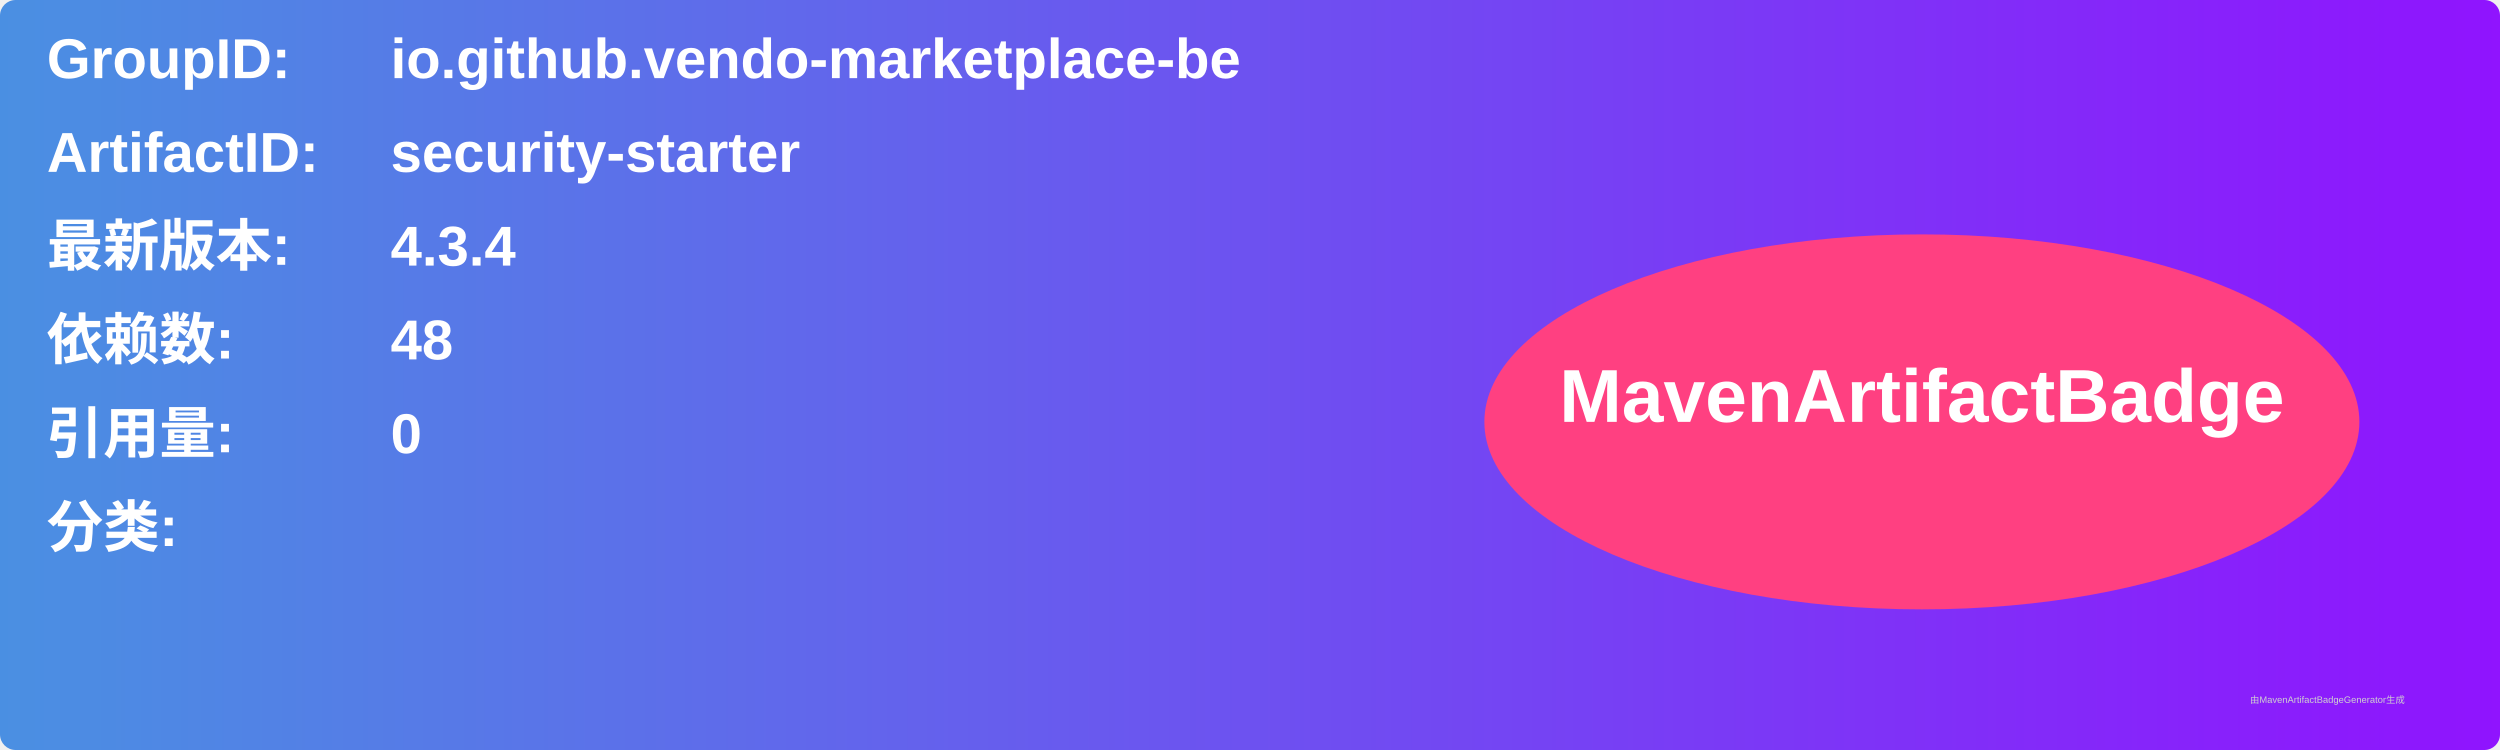
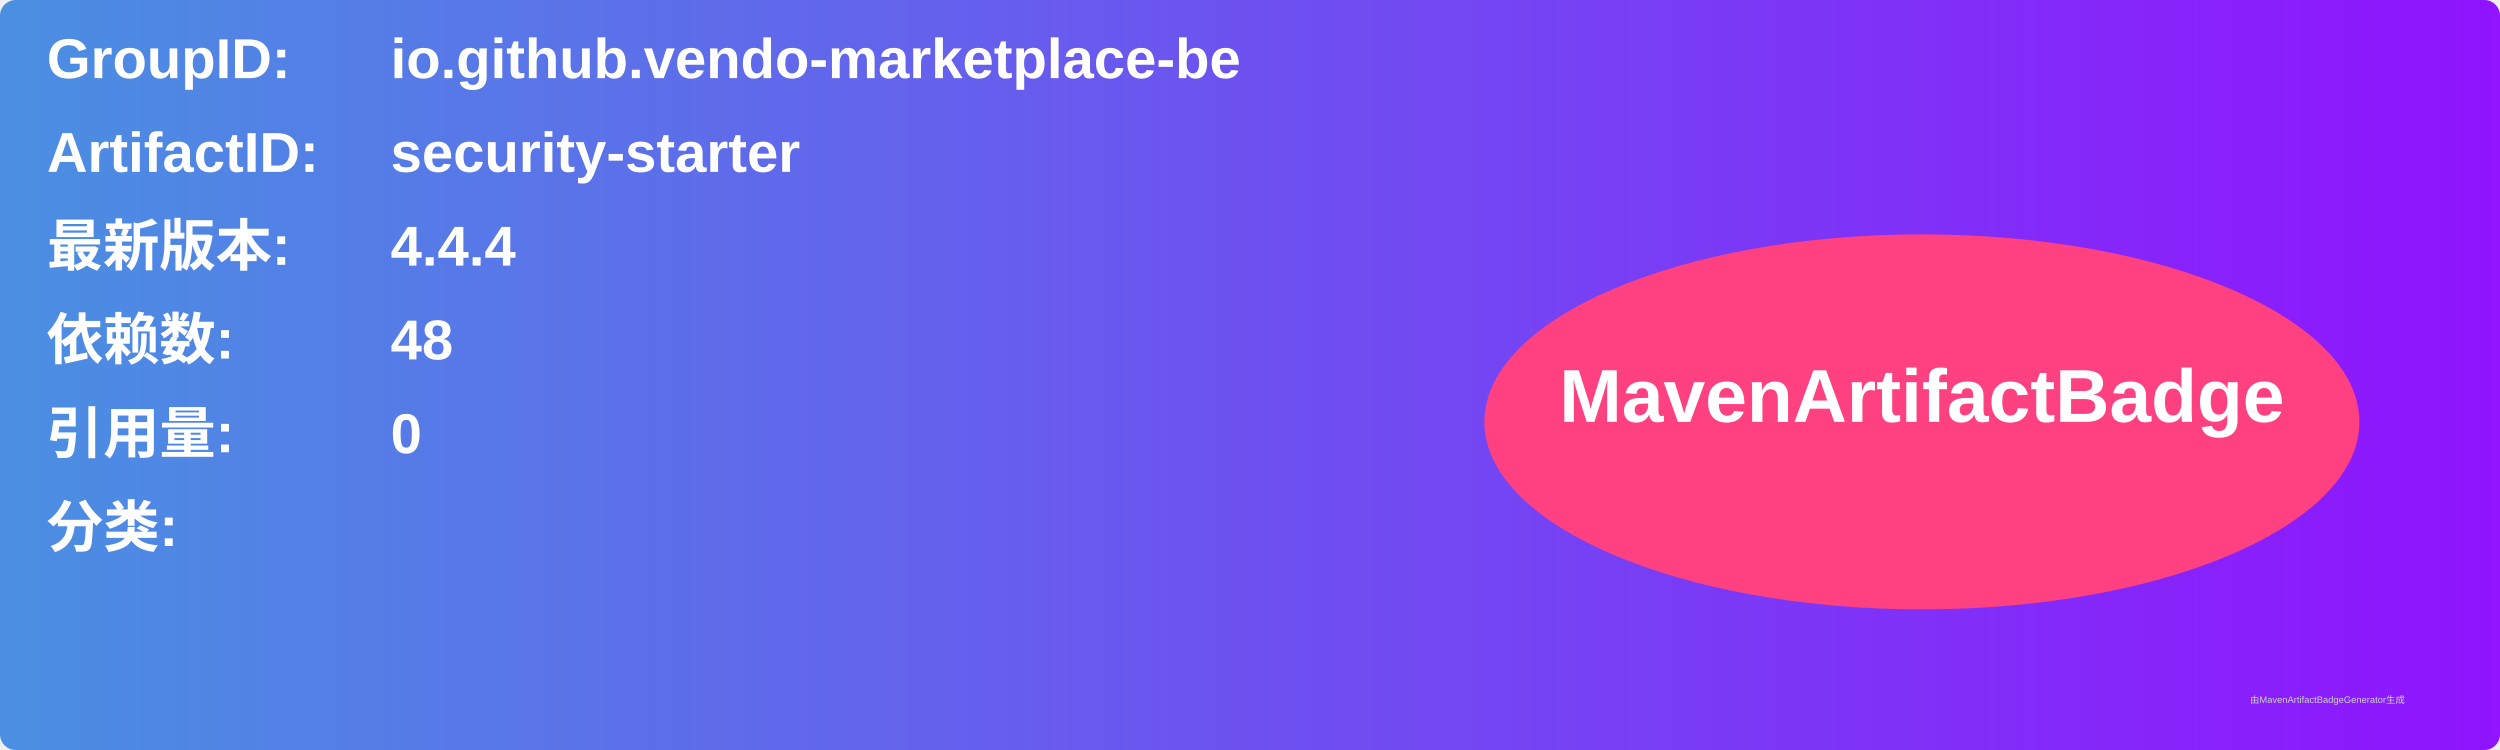
<svg xmlns="http://www.w3.org/2000/svg" width="800" height="240" viewBox="0 0 800 240">
  <linearGradient id="grad" x1="0%" y1="0%" x2="100%" y2="0%">
    <stop offset="0%" stop-color="#4a90e2" />
    <stop offset="100%" stop-color="#9013fe" />
  </linearGradient>
  <rect width="100%" height="100%" rx="5" ry="5" fill="url(#grad)" />
  <g transform="translate(15, 15)">
    <text x="0" y="10" font-family="Arial" font-size="18" fill="white" font-weight="bold" width="260">GroupID:</text>
    <text x="110" y="10" font-family="Arial" font-size="18" fill="white" font-weight="bold" width="460">io.github.vendo-marketplace-be</text>
    <text x="0" y="40" font-family="Arial" font-size="18" fill="white" font-weight="bold" width="260">ArtifactID:</text>
    <text x="110" y="40" font-family="Arial" font-size="18" fill="white" font-weight="bold" width="460">security-starter</text>
    <text x="0" y="70" font-family="Arial" font-size="18" fill="white" font-weight="bold">最新版本:</text>
    <text x="110" y="70" font-family="Arial" font-size="18" fill="white" font-weight="bold">
-       <tspan font-weight="bold">4.3.4</tspan>
+       <tspan font-weight="bold">4.4.4</tspan>
    </text>
    <text x="0" y="100" font-family="Arial" font-size="18" fill="white" font-weight="bold">依赖数: </text>
    <text x="110" y="100" font-family="Arial" font-size="18" fill="white">
      <tspan font-weight="bold">48</tspan>
    </text>
    <text x="0" y="130" font-family="Arial" font-size="18" fill="white" font-weight="bold">引用量: </text>
    <text x="110" y="130" font-family="Arial" font-size="18" fill="white">
      <tspan font-weight="bold">0</tspan>
    </text>
    <text x="0" y="160" font-family="Arial" font-size="18" fill="white" font-weight="bold">分类:</text>
    <text x="10" y="190" font-family="Arial" font-size="10" fill="white">
      <tspan font-weight="bold" />
    </text>
    <ellipse cx="600" cy="120" rx="140" ry="60" fill="#ff4081" />
    <text x="600" y="120" text-anchor="middle" font-family="Arial" font-size="24" fill="white" font-weight="bold">MavenArtifactBadge</text>
  </g>
  <text x="720" y="225" font-family="Arial" font-size="3" fill="#d0d0d0">由MavenArtifactBadgeGenerator生成</text>
</svg>
